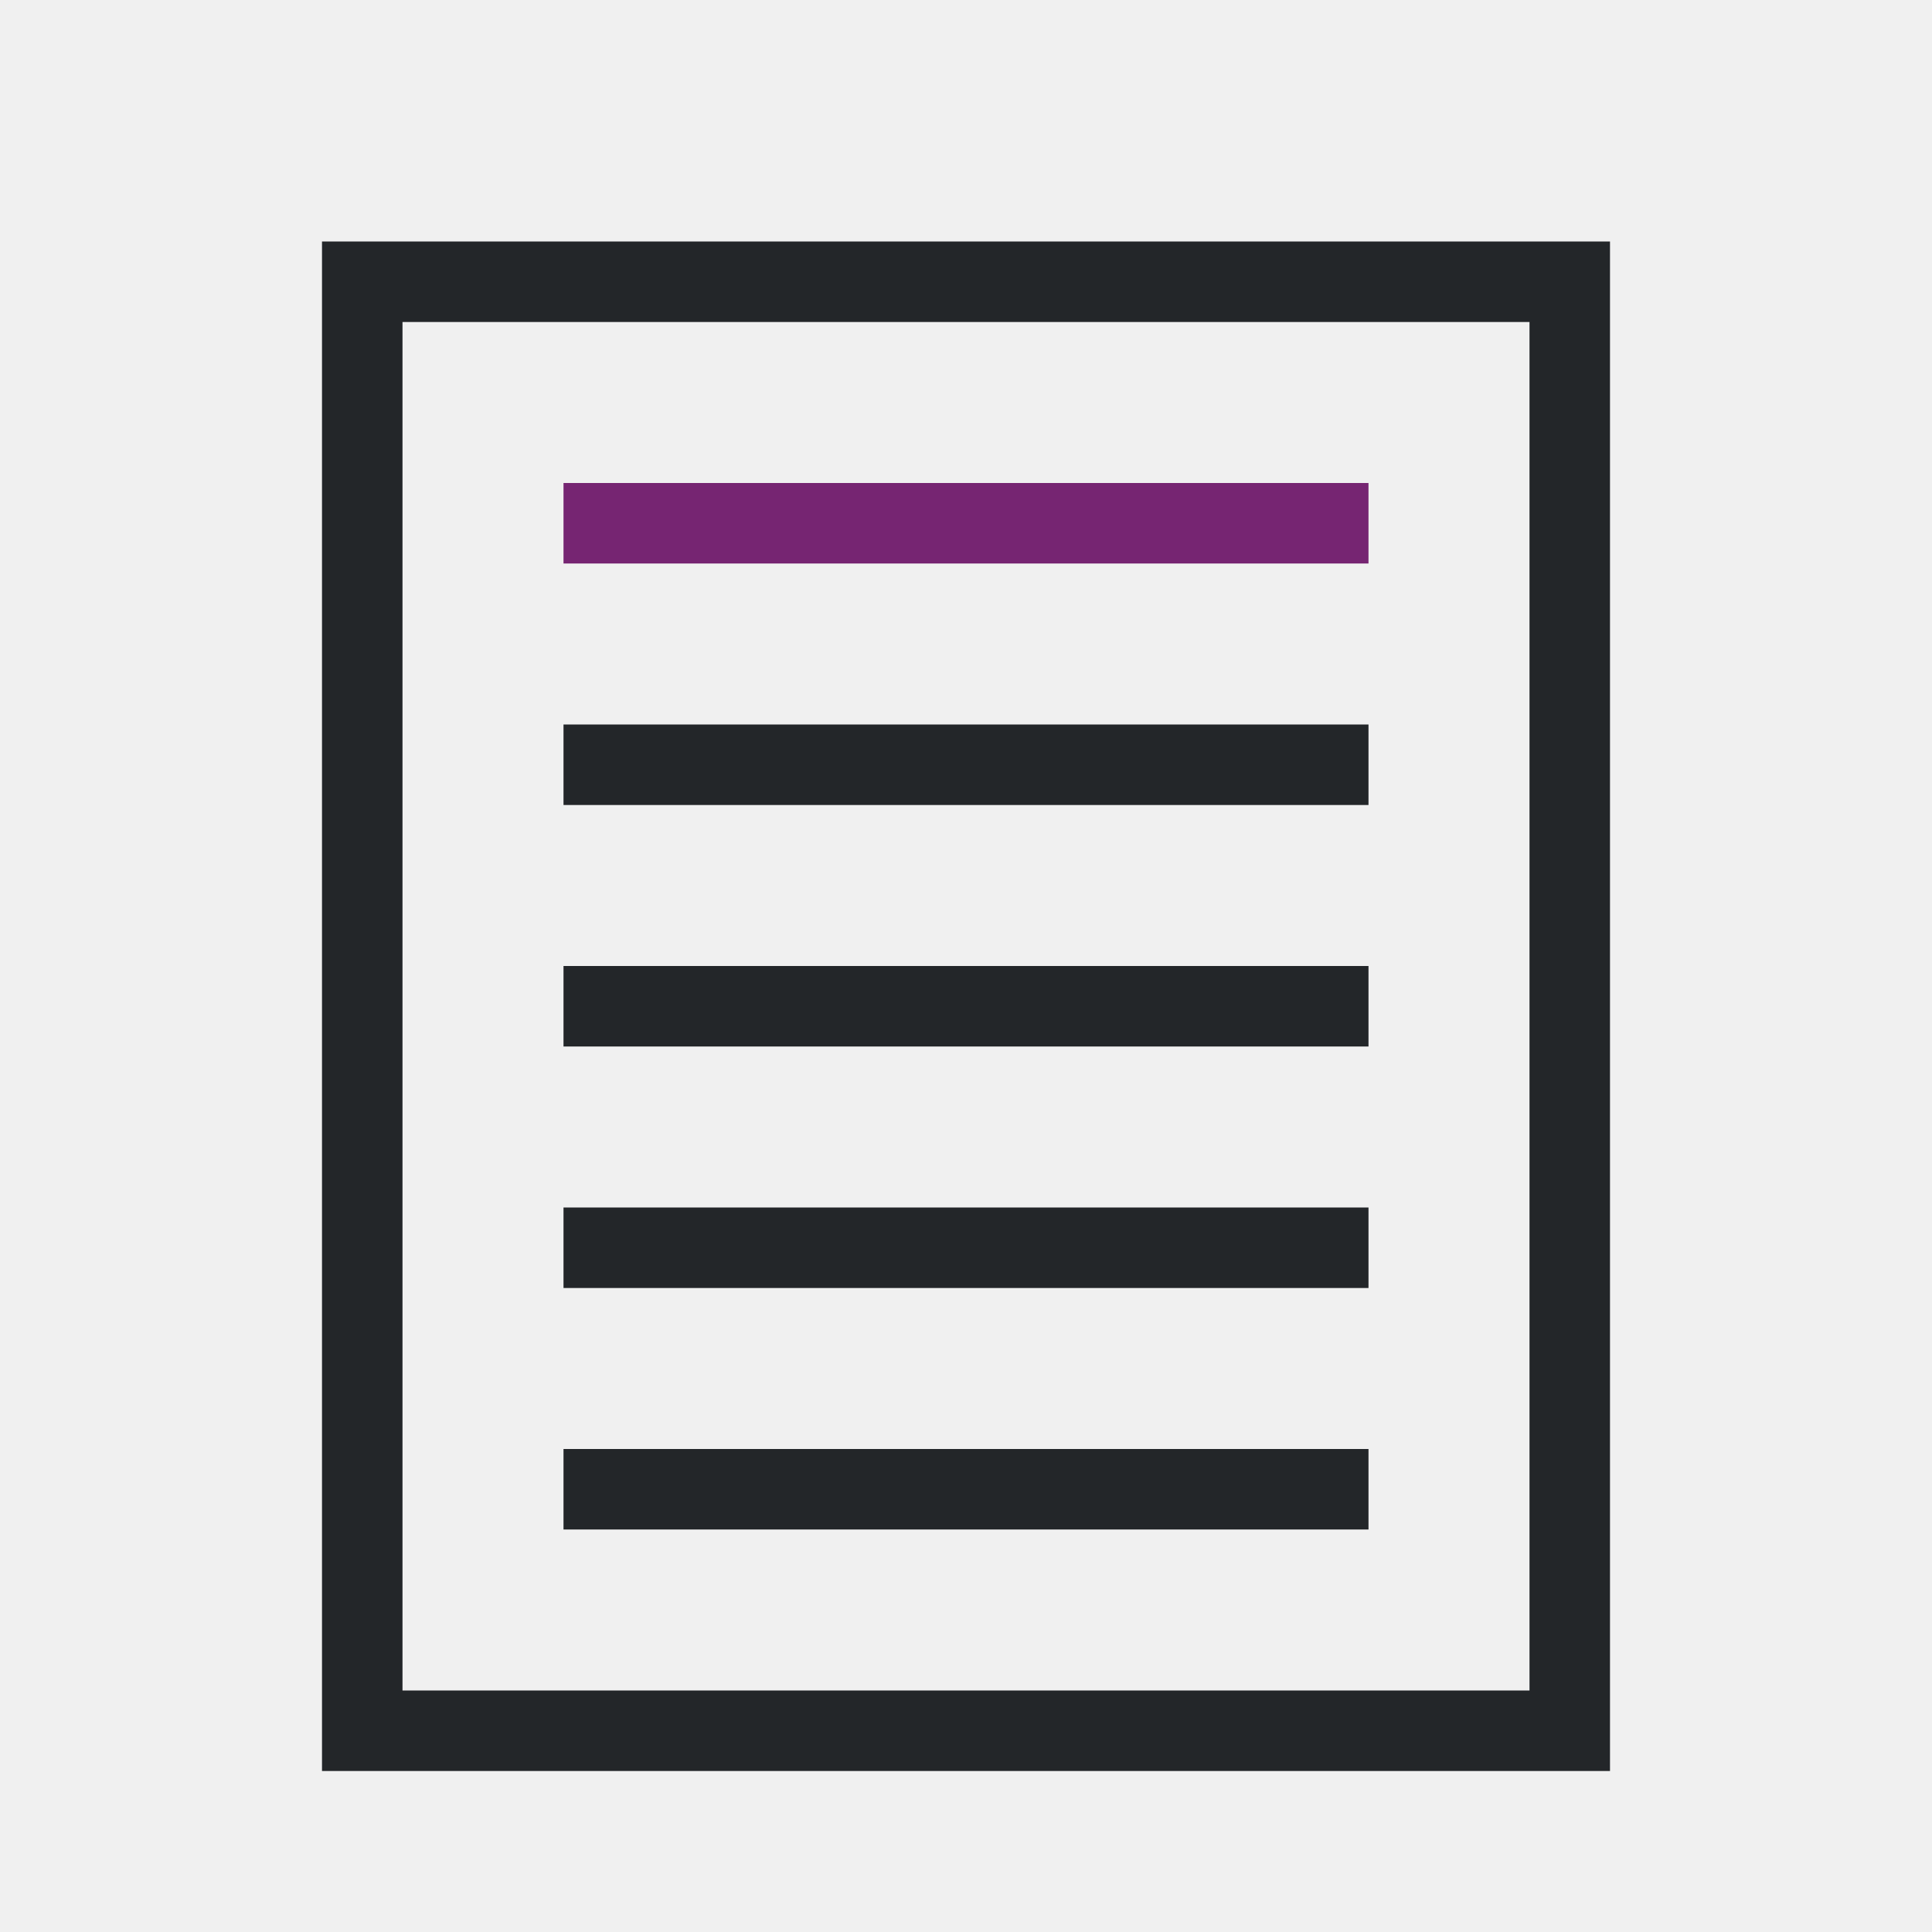
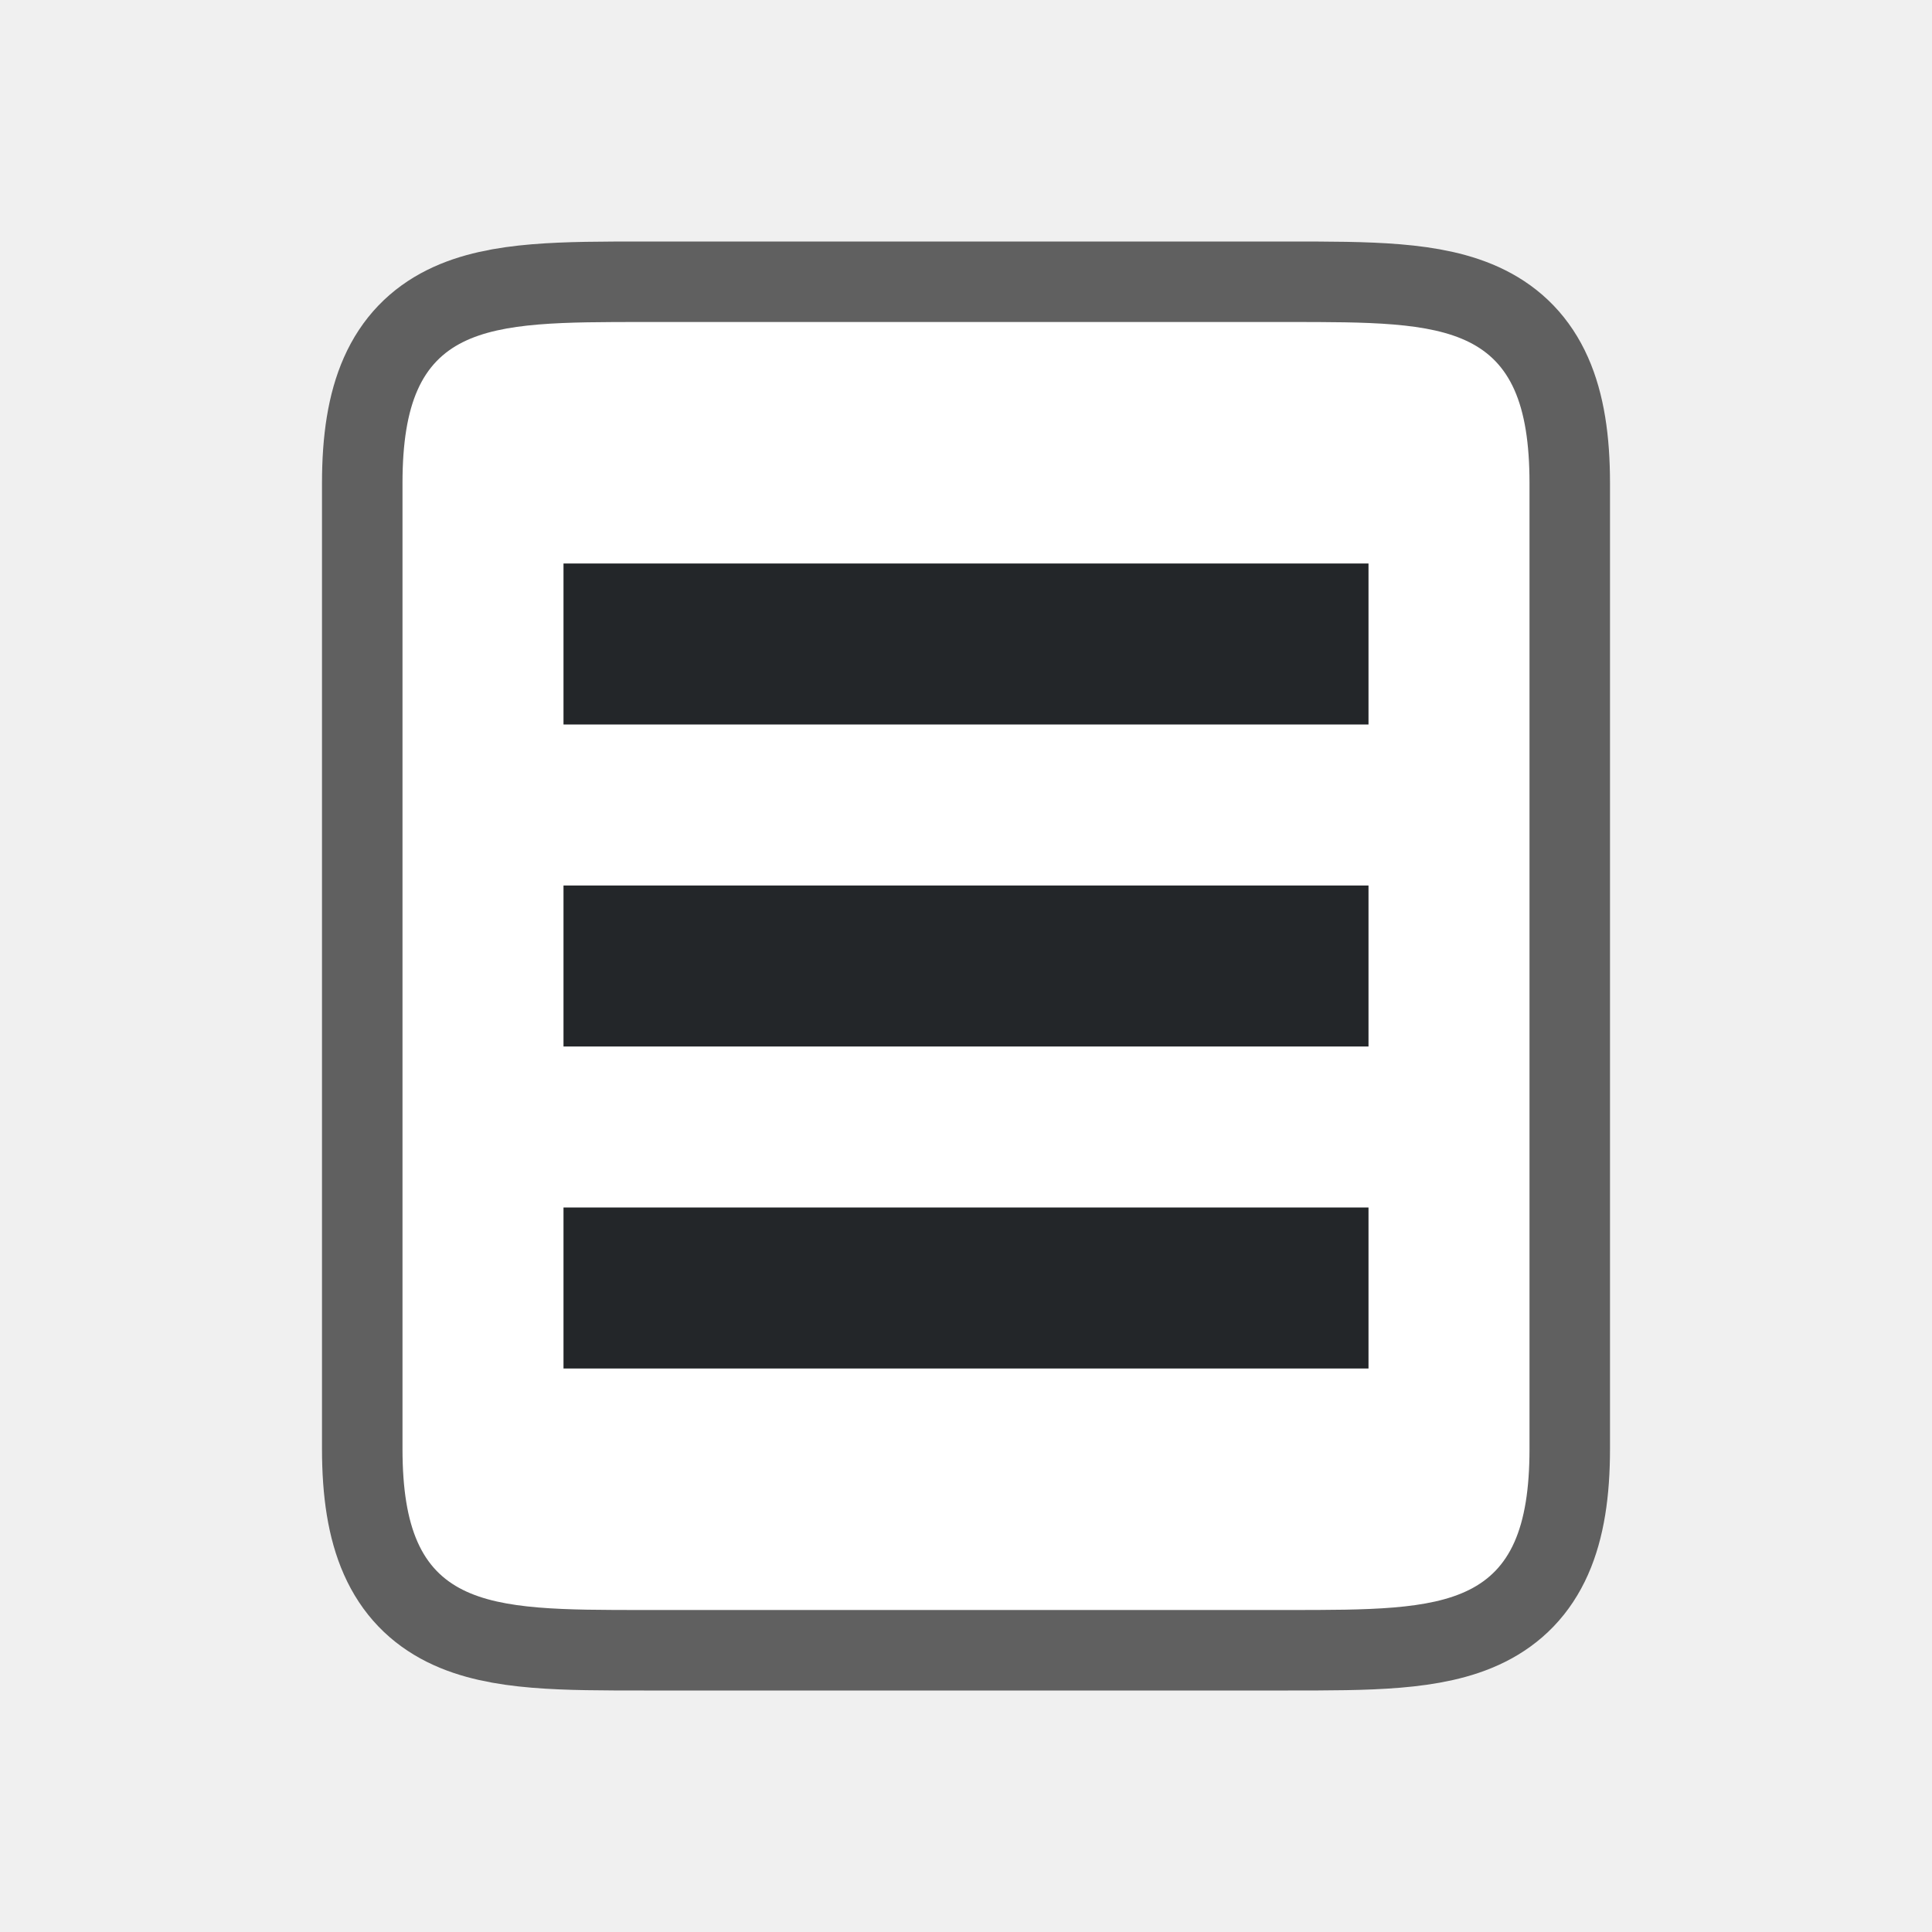
- <svg xmlns="http://www.w3.org/2000/svg" viewBox="0 0 24 24">
-   <path d="m4 3v18 1h16v-1-18zm1 1h14v16 1h-14v-1zm2 5v1h10v-1zm0 3v1h10v-1zm0 3v1h10v-1zm0 3v1h10v-1z" fill="#232629" />
-   <path d="m7 6v1h10v-1z" fill="#762572" />
+ <svg xmlns="http://www.w3.org/2000/svg" viewBox="0 0 24 24" version="1.1" id="svg6">
+   <defs id="defs10" />
+   <path style="opacity:0.6;fill:#000000;stroke:#000000;stroke-width:2;stroke-linejoin:round;stroke-miterlimit:4;stroke-dasharray:none" id="path829" d="m 8,20 c -2,0 -3,0 -3,-2 V 6 c 0,-2 1,-2 3,-2 H 16 c 2,0 3,0 3,2 V 9.406 18 c 0,2 -1,2 -3,2 z" />
+   <path d="m 8,20 c -2,0 -3,0 -3,-2 V 6 c 0,-2 1,-2 3,-2 H 16 c 2,0 3,0 3,2 V 9.406 18 c 0,2 -1,2 -3,2 z" id="path2" style="fill:#ffffff" />
+   <rect style="opacity:1;fill:#232629;fill-opacity:1;stroke:none;stroke-width:2;stroke-linejoin:round;stroke-miterlimit:4;stroke-dasharray:none;stroke-opacity:1" id="rect844" width="10" height="2" x="7" y="7" />
+   <rect y="11" x="7" height="2" width="10" id="rect846" style="opacity:1;fill:#232629;fill-opacity:1;stroke:none;stroke-width:2;stroke-linejoin:round;stroke-miterlimit:4;stroke-dasharray:none;stroke-opacity:1" />
+   <rect style="opacity:1;fill:#232629;fill-opacity:1;stroke:none;stroke-width:2;stroke-linejoin:round;stroke-miterlimit:4;stroke-dasharray:none;stroke-opacity:1" id="rect848" width="10" height="2" x="7" y="15" />
</svg>
